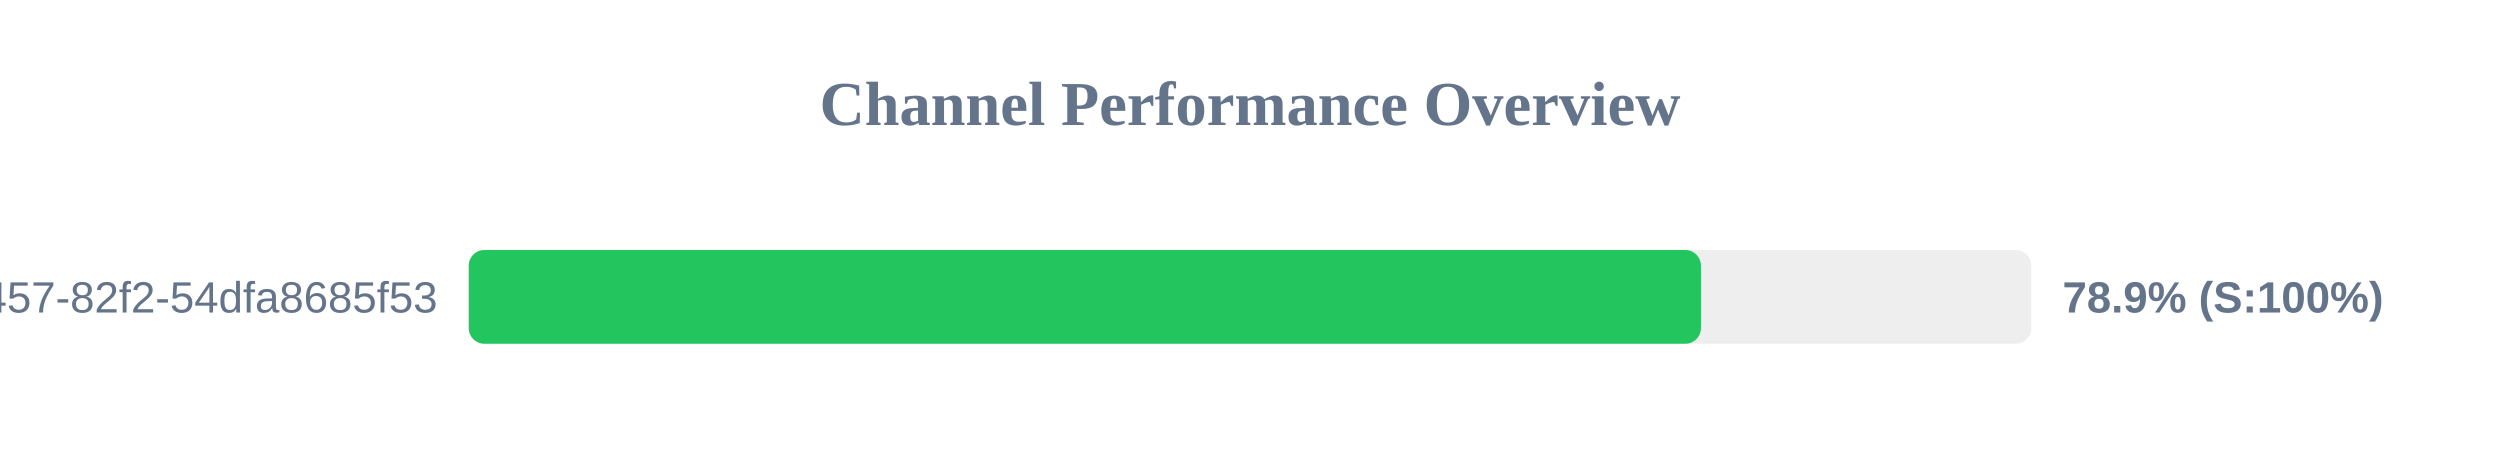
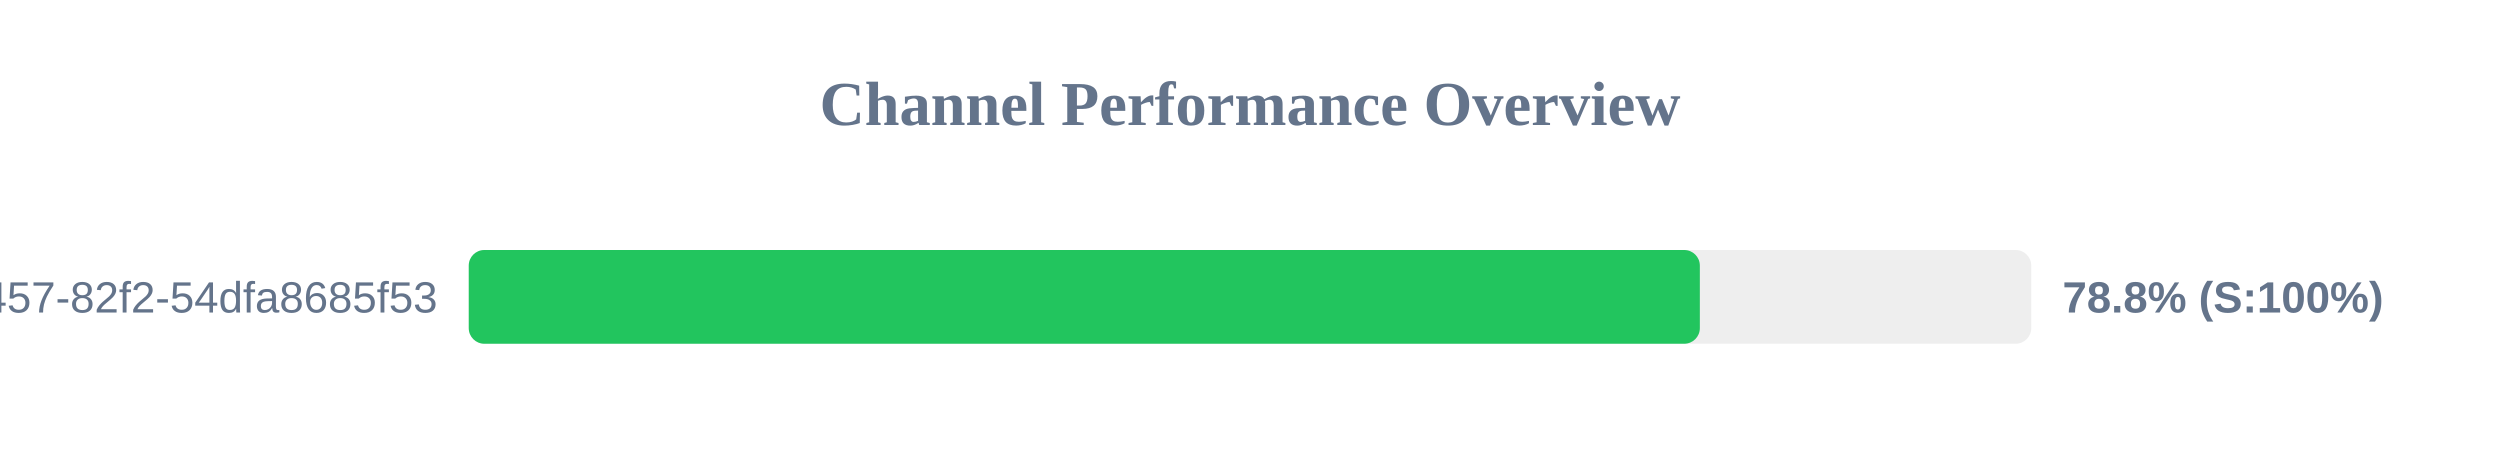
<svg xmlns="http://www.w3.org/2000/svg" width="800" height="150" version="1.1">
  <style>
        .row { font: 14px Arial; fill: #64748b; }
        .score { font: bold 14px Arial; fill: #64748b; }
    </style>
  <text x="400" y="40" text-anchor="middle" font-size="20px" font-weight="bold" fill="#64748b">Channel Performance Overview</text>
  <rect x="150" y="80" width="500" height="30" fill="#eee" rx="5" />
-   <rect x="150" y="80" width="394.3" height="30" fill="#22c55e" rx="5" />
+   <rect x="150" y="80" width="393.95" height="30" fill="#22c55e" rx="5" />
  <text x="140" y="100" text-anchor="end" class="row">?uuid=413c8b50-96bf-4457-82f2-54dfa8685f53</text>
-   <text x="660" y="100" text-anchor="start" class="score">78.9% (S:100%)</text>
+   <text x="660" y="100" text-anchor="start" class="score">78.8% (S:100%)</text>
</svg>
